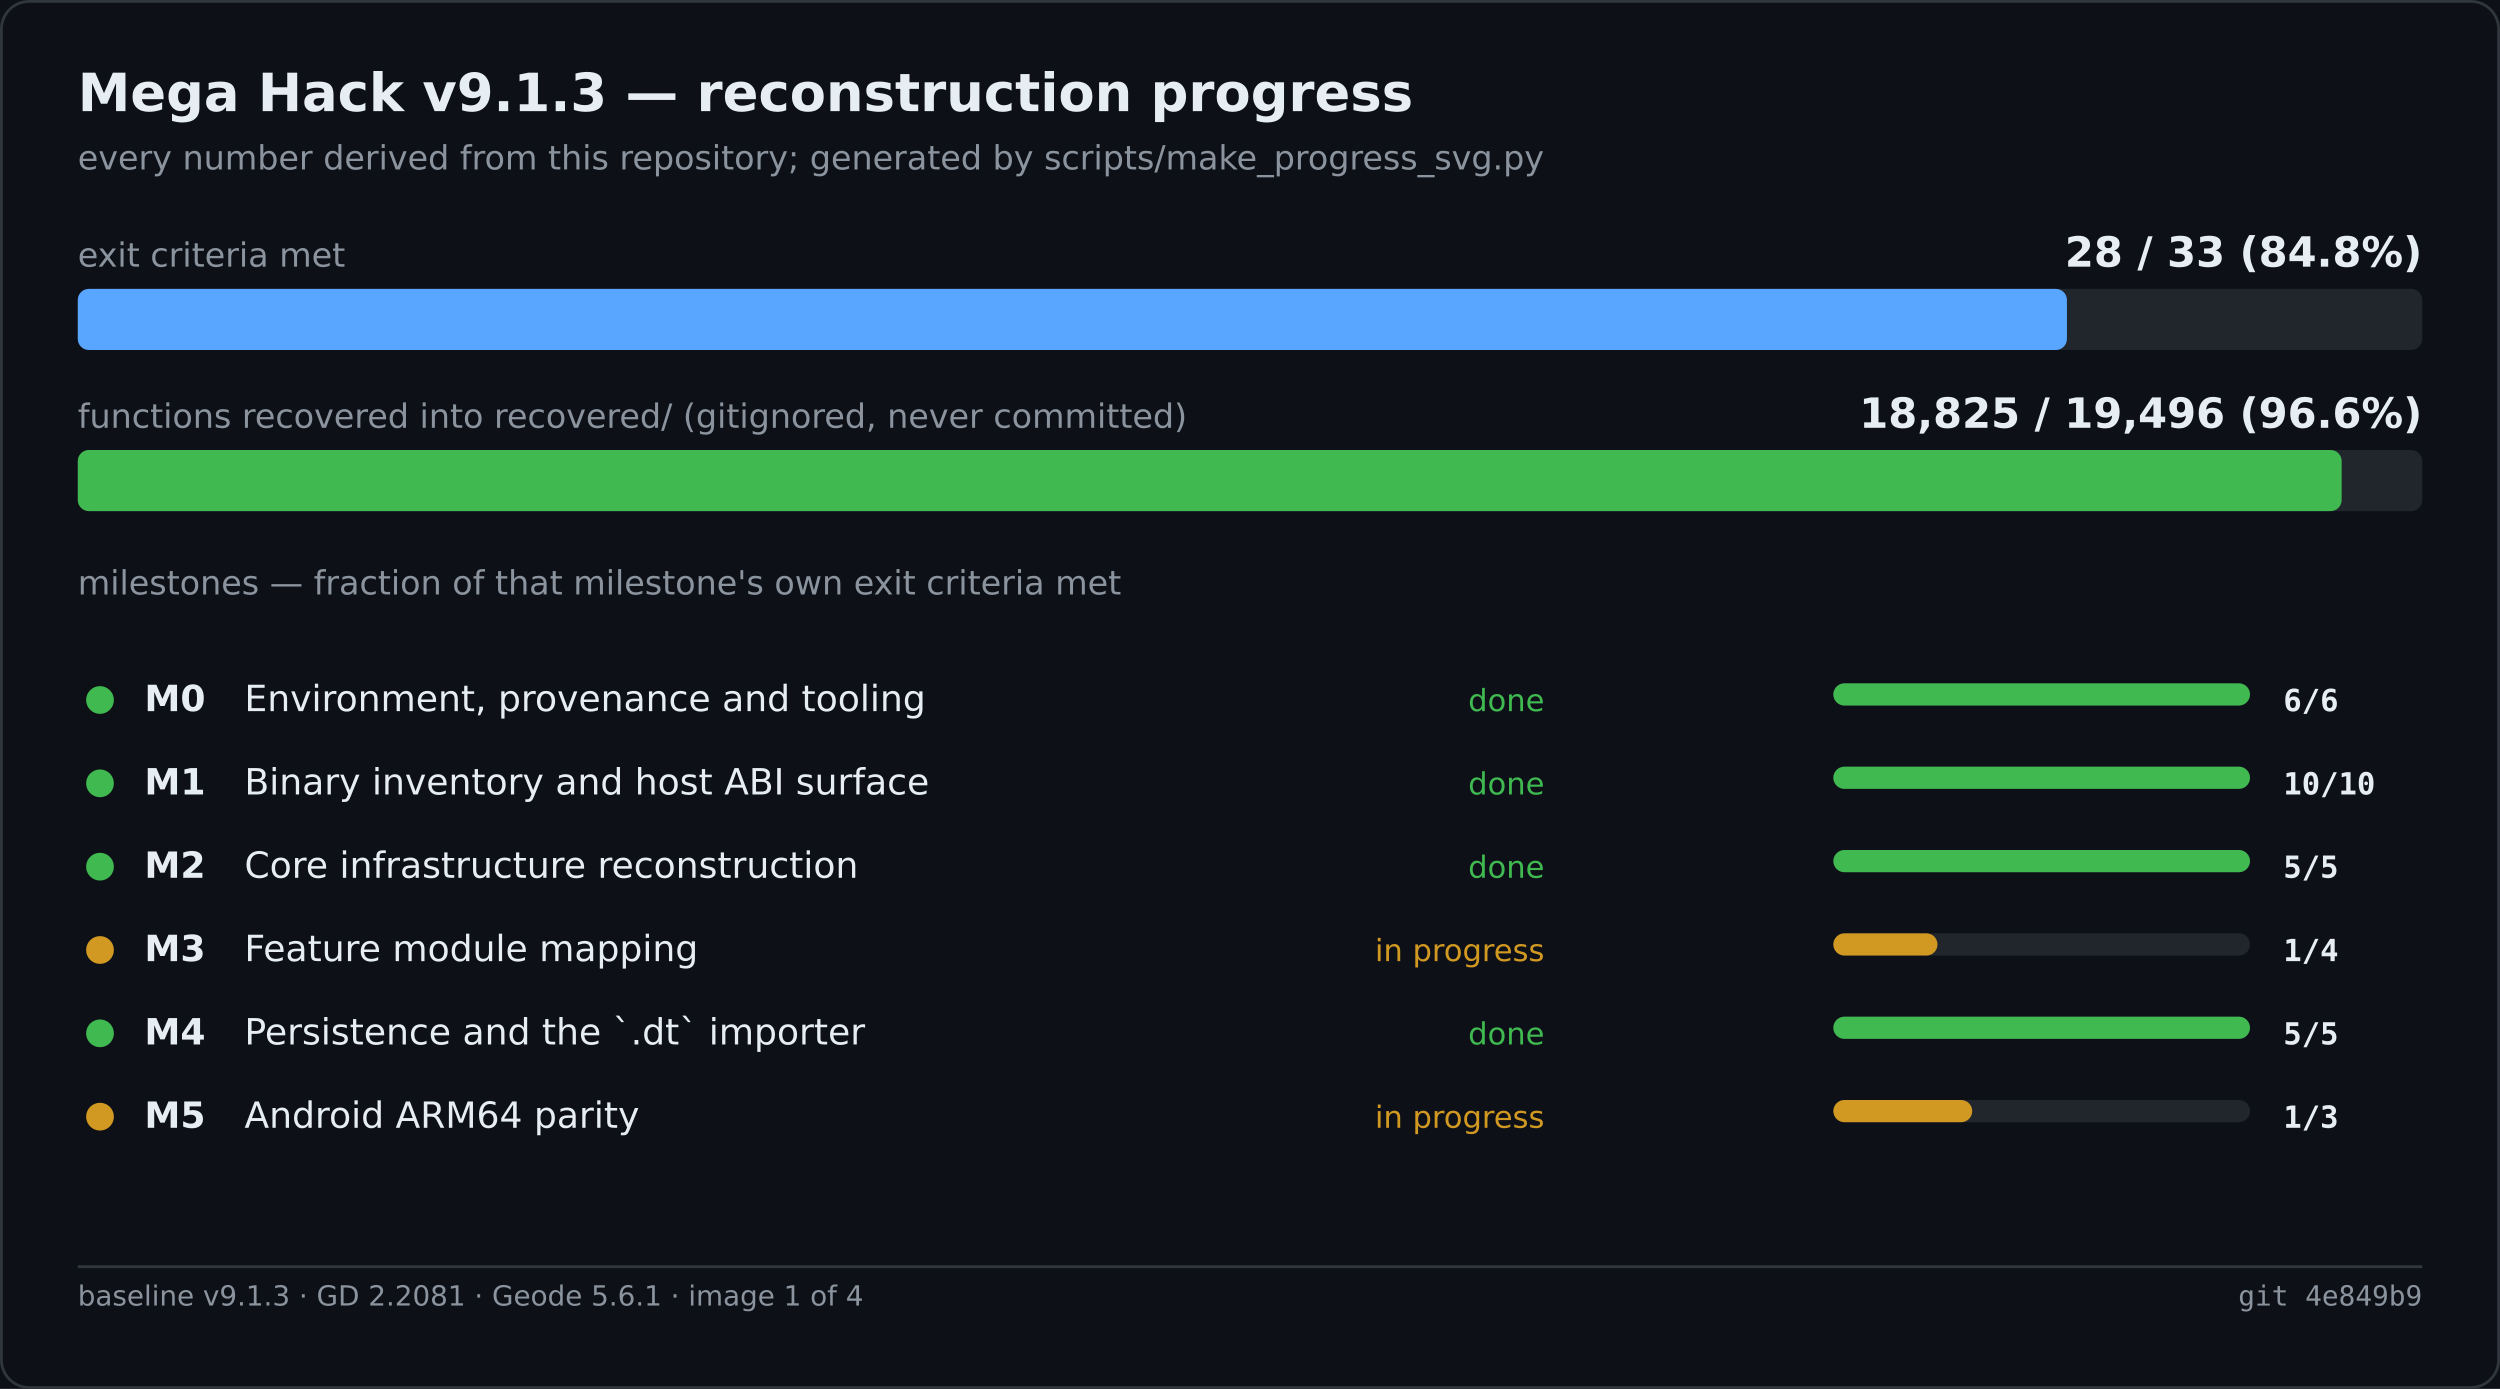
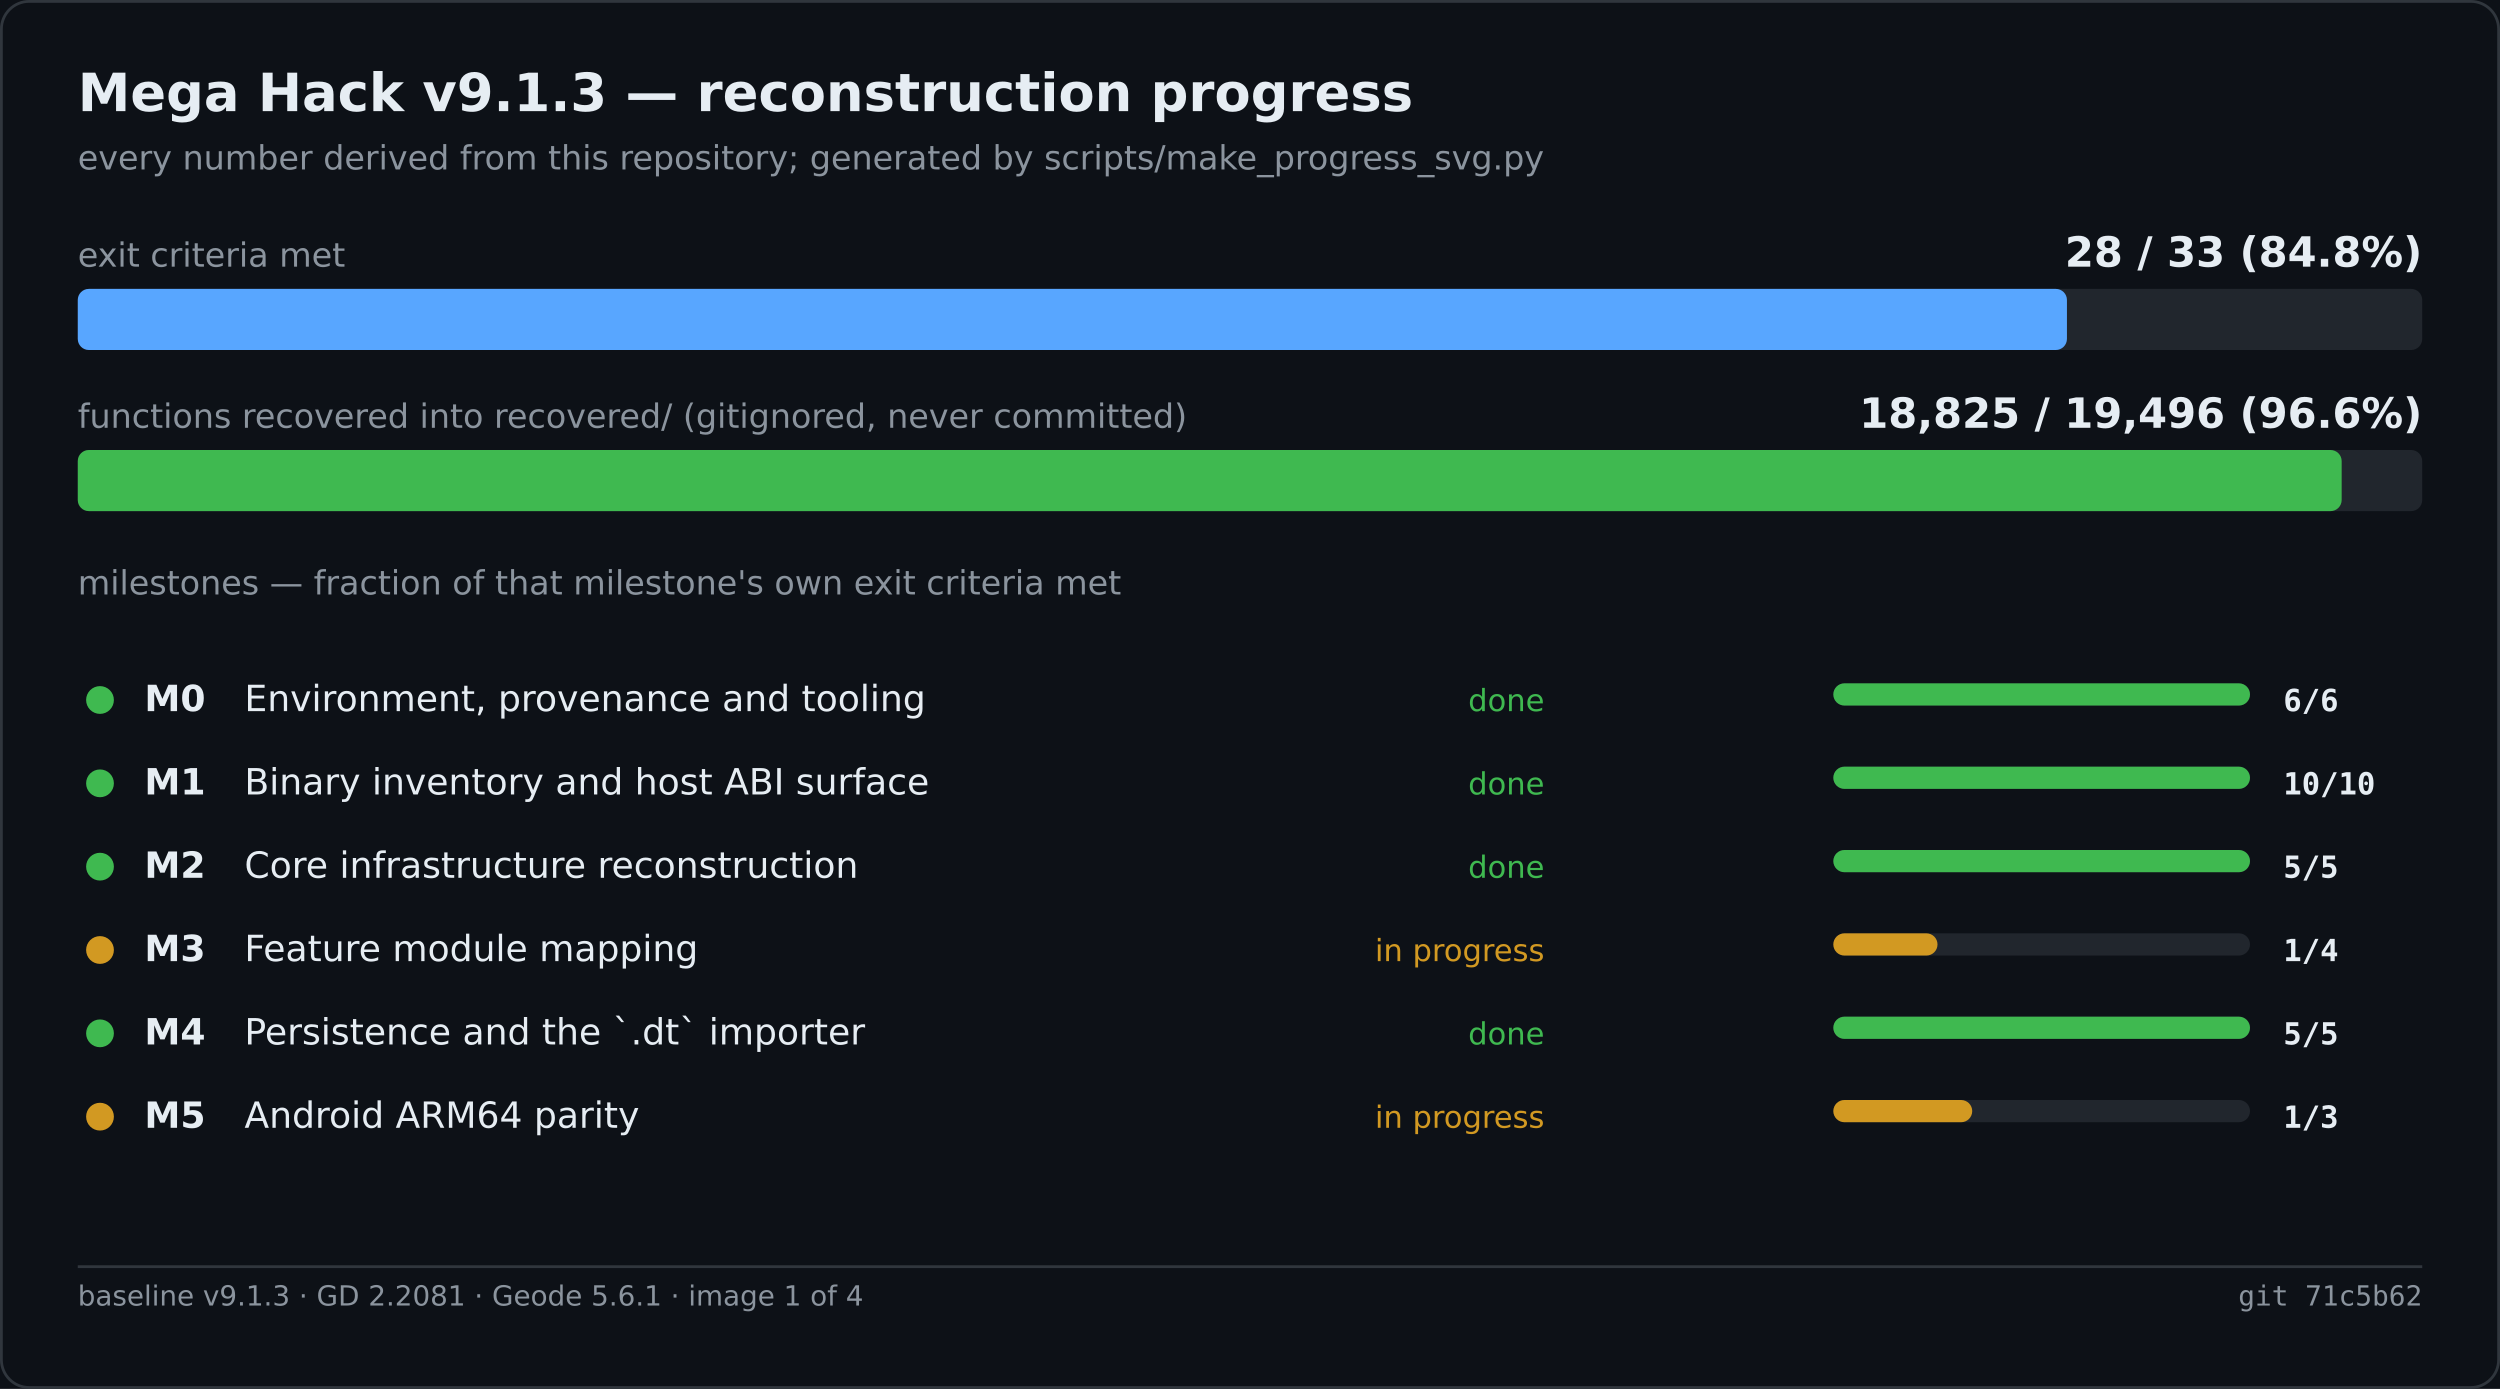
<svg xmlns="http://www.w3.org/2000/svg" width="900" height="500" viewBox="0 0 900 500" role="img" aria-label="Mega Hack v9.1.3 — reconstruction progress">
  <rect width="900" height="500" fill="#0d1117" />
  <rect x="0.5" y="0.5" width="899" height="499" fill="none" stroke="#30363d" rx="10" />
  <text x="28" y="40" font-family="Segoe UI,DejaVu Sans,Helvetica,sans-serif" font-size="19" font-weight="600" fill="#e6edf3">Mega Hack v9.1.3 — reconstruction progress</text>
  <text x="28" y="61" font-family="Segoe UI,DejaVu Sans,Helvetica,sans-serif" font-size="12" fill="#8b949e">every number derived from this repository; generated by scripts/make_progress_svg.py</text>
  <text x="28.0" y="96.0" font-family="Segoe UI,DejaVu Sans,Helvetica,sans-serif" font-size="12" fill="#8b949e">exit criteria met</text>
  <text x="872.0" y="96.0" font-family="Segoe UI,DejaVu Sans,Helvetica,sans-serif" font-size="15" fill="#e6edf3" font-weight="600" text-anchor="end">28 / 33   (84.8%)</text>
  <rect x="28.0" y="104.0" width="844.0" height="22.0" fill="#21262d" rx="4" />
  <rect x="28.0" y="104.0" width="716.1" height="22.0" fill="#58a6ff" rx="4" />
  <text x="28.0" y="154.0" font-family="Segoe UI,DejaVu Sans,Helvetica,sans-serif" font-size="12" fill="#8b949e">functions recovered into recovered/ (gitignored, never committed)</text>
  <text x="872.0" y="154.0" font-family="Segoe UI,DejaVu Sans,Helvetica,sans-serif" font-size="15" fill="#e6edf3" font-weight="600" text-anchor="end">18,825 / 19,496   (96.6%)</text>
  <rect x="28.0" y="162.0" width="844.0" height="22.0" fill="#21262d" rx="4" />
  <rect x="28.0" y="162.0" width="815.0" height="22.0" fill="#3fb950" rx="4" />
  <text x="28.0" y="214.0" font-family="Segoe UI,DejaVu Sans,Helvetica,sans-serif" font-size="12" fill="#8b949e">milestones — fraction of that milestone's own exit criteria met</text>
  <circle cx="36.0" cy="252.0" r="5" fill="#3fb950" />
  <text x="52.0" y="256.0" font-family="Segoe UI,DejaVu Sans,Helvetica,sans-serif" font-size="13" fill="#e6edf3" font-weight="600">M0</text>
  <text x="88.0" y="256.0" font-family="Segoe UI,DejaVu Sans,Helvetica,sans-serif" font-size="13" fill="#e6edf3">Environment, provenance and tooling</text>
  <text x="556.0" y="256.0" font-family="Segoe UI,DejaVu Sans,Helvetica,sans-serif" font-size="11" fill="#3fb950" text-anchor="end">done</text>
  <rect x="660.0" y="246.0" width="150.0" height="8.0" fill="#21262d" rx="4" />
  <rect x="660.0" y="246.0" width="150.0" height="8.0" fill="#3fb950" rx="4" />
  <text x="822.0" y="256.0" font-family="Cascadia Mono,Consolas,DejaVu Sans Mono,monospace" font-size="11" fill="#e6edf3" font-weight="600">6/6</text>
  <circle cx="36.0" cy="282.0" r="5" fill="#3fb950" />
  <text x="52.0" y="286.0" font-family="Segoe UI,DejaVu Sans,Helvetica,sans-serif" font-size="13" fill="#e6edf3" font-weight="600">M1</text>
  <text x="88.0" y="286.0" font-family="Segoe UI,DejaVu Sans,Helvetica,sans-serif" font-size="13" fill="#e6edf3">Binary inventory and host ABI surface</text>
  <text x="556.0" y="286.0" font-family="Segoe UI,DejaVu Sans,Helvetica,sans-serif" font-size="11" fill="#3fb950" text-anchor="end">done</text>
  <rect x="660.0" y="276.0" width="150.0" height="8.0" fill="#21262d" rx="4" />
  <rect x="660.0" y="276.0" width="150.0" height="8.0" fill="#3fb950" rx="4" />
  <text x="822.0" y="286.0" font-family="Cascadia Mono,Consolas,DejaVu Sans Mono,monospace" font-size="11" fill="#e6edf3" font-weight="600">10/10</text>
  <circle cx="36.0" cy="312.0" r="5" fill="#3fb950" />
  <text x="52.0" y="316.0" font-family="Segoe UI,DejaVu Sans,Helvetica,sans-serif" font-size="13" fill="#e6edf3" font-weight="600">M2</text>
  <text x="88.0" y="316.0" font-family="Segoe UI,DejaVu Sans,Helvetica,sans-serif" font-size="13" fill="#e6edf3">Core infrastructure reconstruction</text>
  <text x="556.0" y="316.0" font-family="Segoe UI,DejaVu Sans,Helvetica,sans-serif" font-size="11" fill="#3fb950" text-anchor="end">done</text>
  <rect x="660.0" y="306.0" width="150.0" height="8.0" fill="#21262d" rx="4" />
  <rect x="660.0" y="306.0" width="150.0" height="8.0" fill="#3fb950" rx="4" />
  <text x="822.0" y="316.0" font-family="Cascadia Mono,Consolas,DejaVu Sans Mono,monospace" font-size="11" fill="#e6edf3" font-weight="600">5/5</text>
  <circle cx="36.0" cy="342.0" r="5" fill="#d29922" />
  <text x="52.0" y="346.0" font-family="Segoe UI,DejaVu Sans,Helvetica,sans-serif" font-size="13" fill="#e6edf3" font-weight="600">M3</text>
  <text x="88.0" y="346.0" font-family="Segoe UI,DejaVu Sans,Helvetica,sans-serif" font-size="13" fill="#e6edf3">Feature module mapping</text>
  <text x="556.0" y="346.0" font-family="Segoe UI,DejaVu Sans,Helvetica,sans-serif" font-size="11" fill="#d29922" text-anchor="end">in progress</text>
  <rect x="660.0" y="336.0" width="150.0" height="8.0" fill="#21262d" rx="4" />
  <rect x="660.0" y="336.0" width="37.5" height="8.0" fill="#d29922" rx="4" />
  <text x="822.0" y="346.0" font-family="Cascadia Mono,Consolas,DejaVu Sans Mono,monospace" font-size="11" fill="#e6edf3" font-weight="600">1/4</text>
  <circle cx="36.0" cy="372.0" r="5" fill="#3fb950" />
  <text x="52.0" y="376.0" font-family="Segoe UI,DejaVu Sans,Helvetica,sans-serif" font-size="13" fill="#e6edf3" font-weight="600">M4</text>
  <text x="88.0" y="376.0" font-family="Segoe UI,DejaVu Sans,Helvetica,sans-serif" font-size="13" fill="#e6edf3">Persistence and the `.dt` importer</text>
  <text x="556.0" y="376.0" font-family="Segoe UI,DejaVu Sans,Helvetica,sans-serif" font-size="11" fill="#3fb950" text-anchor="end">done</text>
  <rect x="660.0" y="366.0" width="150.0" height="8.0" fill="#21262d" rx="4" />
  <rect x="660.0" y="366.0" width="150.0" height="8.0" fill="#3fb950" rx="4" />
  <text x="822.0" y="376.0" font-family="Cascadia Mono,Consolas,DejaVu Sans Mono,monospace" font-size="11" fill="#e6edf3" font-weight="600">5/5</text>
  <circle cx="36.0" cy="402.0" r="5" fill="#d29922" />
  <text x="52.0" y="406.0" font-family="Segoe UI,DejaVu Sans,Helvetica,sans-serif" font-size="13" fill="#e6edf3" font-weight="600">M5</text>
  <text x="88.0" y="406.0" font-family="Segoe UI,DejaVu Sans,Helvetica,sans-serif" font-size="13" fill="#e6edf3">Android ARM64 parity</text>
  <text x="556.0" y="406.0" font-family="Segoe UI,DejaVu Sans,Helvetica,sans-serif" font-size="11" fill="#d29922" text-anchor="end">in progress</text>
  <rect x="660.0" y="396.0" width="150.0" height="8.0" fill="#21262d" rx="4" />
  <rect x="660.0" y="396.0" width="50.0" height="8.0" fill="#d29922" rx="4" />
  <text x="822.0" y="406.0" font-family="Cascadia Mono,Consolas,DejaVu Sans Mono,monospace" font-size="11" fill="#e6edf3" font-weight="600">1/3</text>
  <line x1="28.0" y1="456.0" x2="872.0" y2="456.0" stroke="#30363d" stroke-width="1" />
  <text x="28.0" y="470.0" font-family="Segoe UI,DejaVu Sans,Helvetica,sans-serif" font-size="10" fill="#8b949e">baseline v9.1.3 · GD 2.2081 · Geode 5.6.1 · image 1 of 4</text>
-   <text x="872.0" y="470.0" font-family="Cascadia Mono,Consolas,DejaVu Sans Mono,monospace" font-size="10" fill="#8b949e" text-anchor="end">git 4e849b9</text>
+   <text x="872.0" y="470.0" font-family="Cascadia Mono,Consolas,DejaVu Sans Mono,monospace" font-size="10" fill="#8b949e" text-anchor="end">git 71c5b62</text>
</svg>
